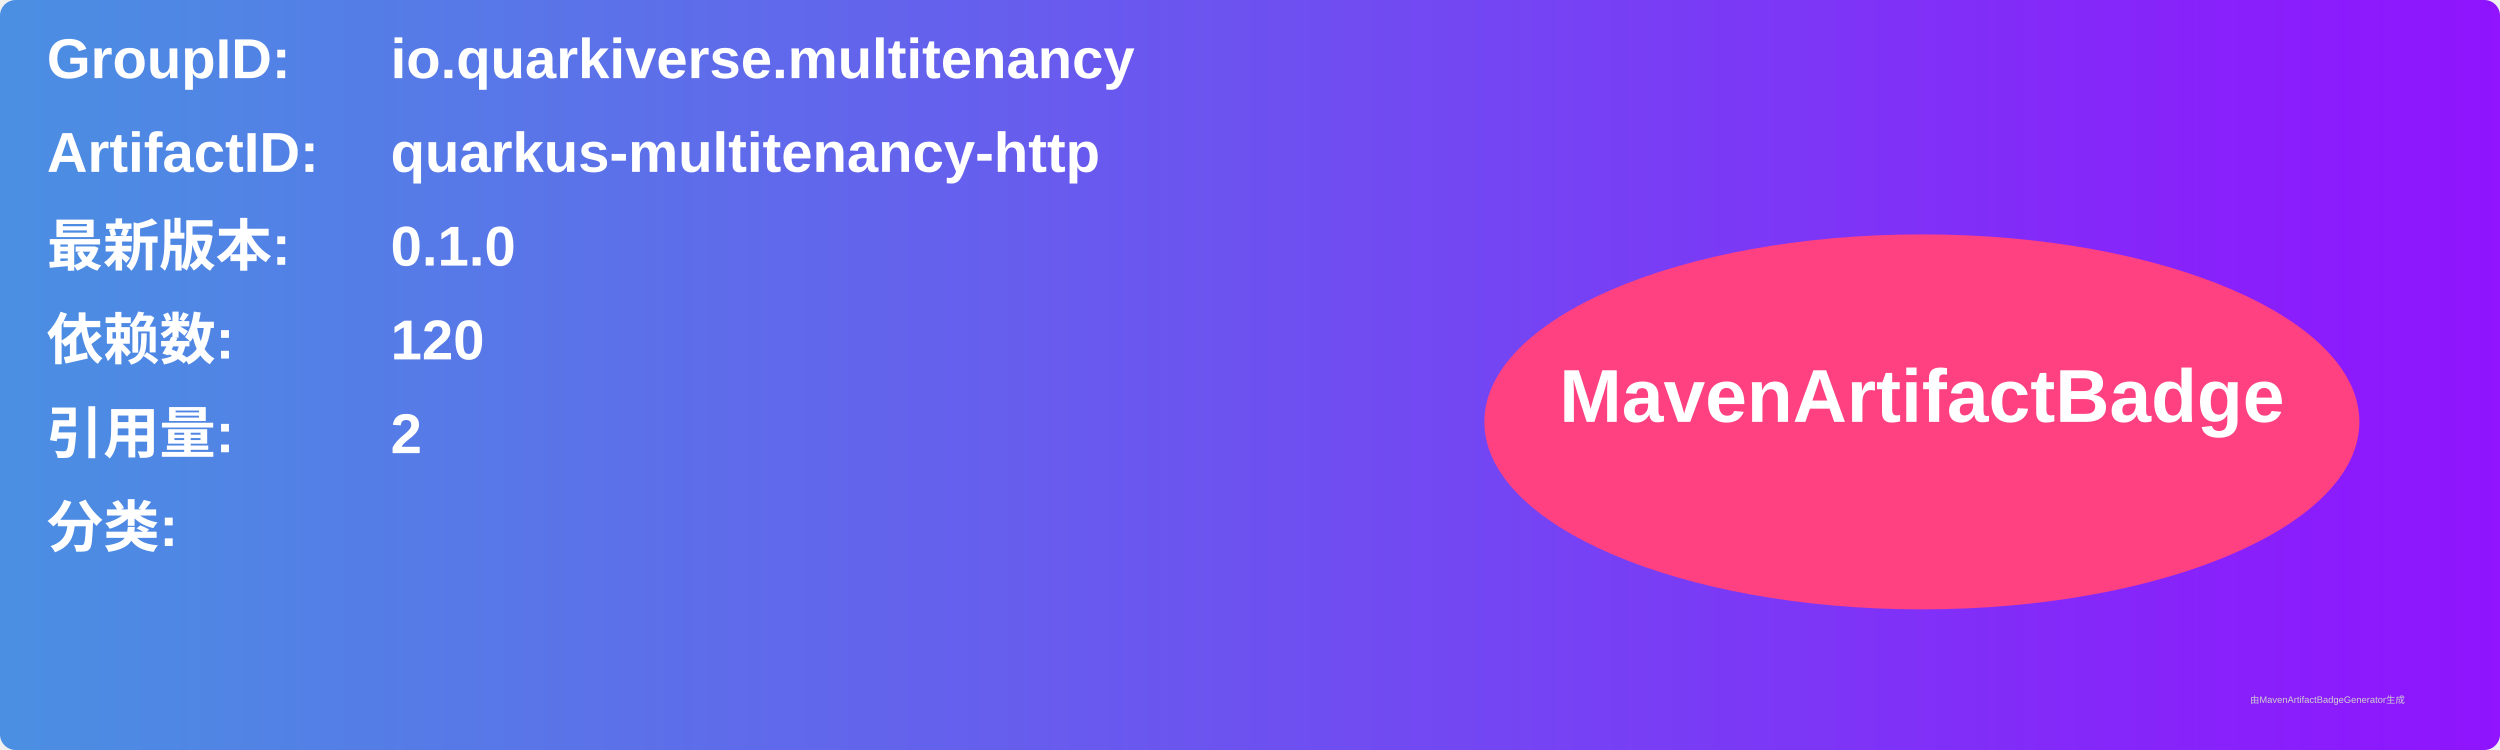
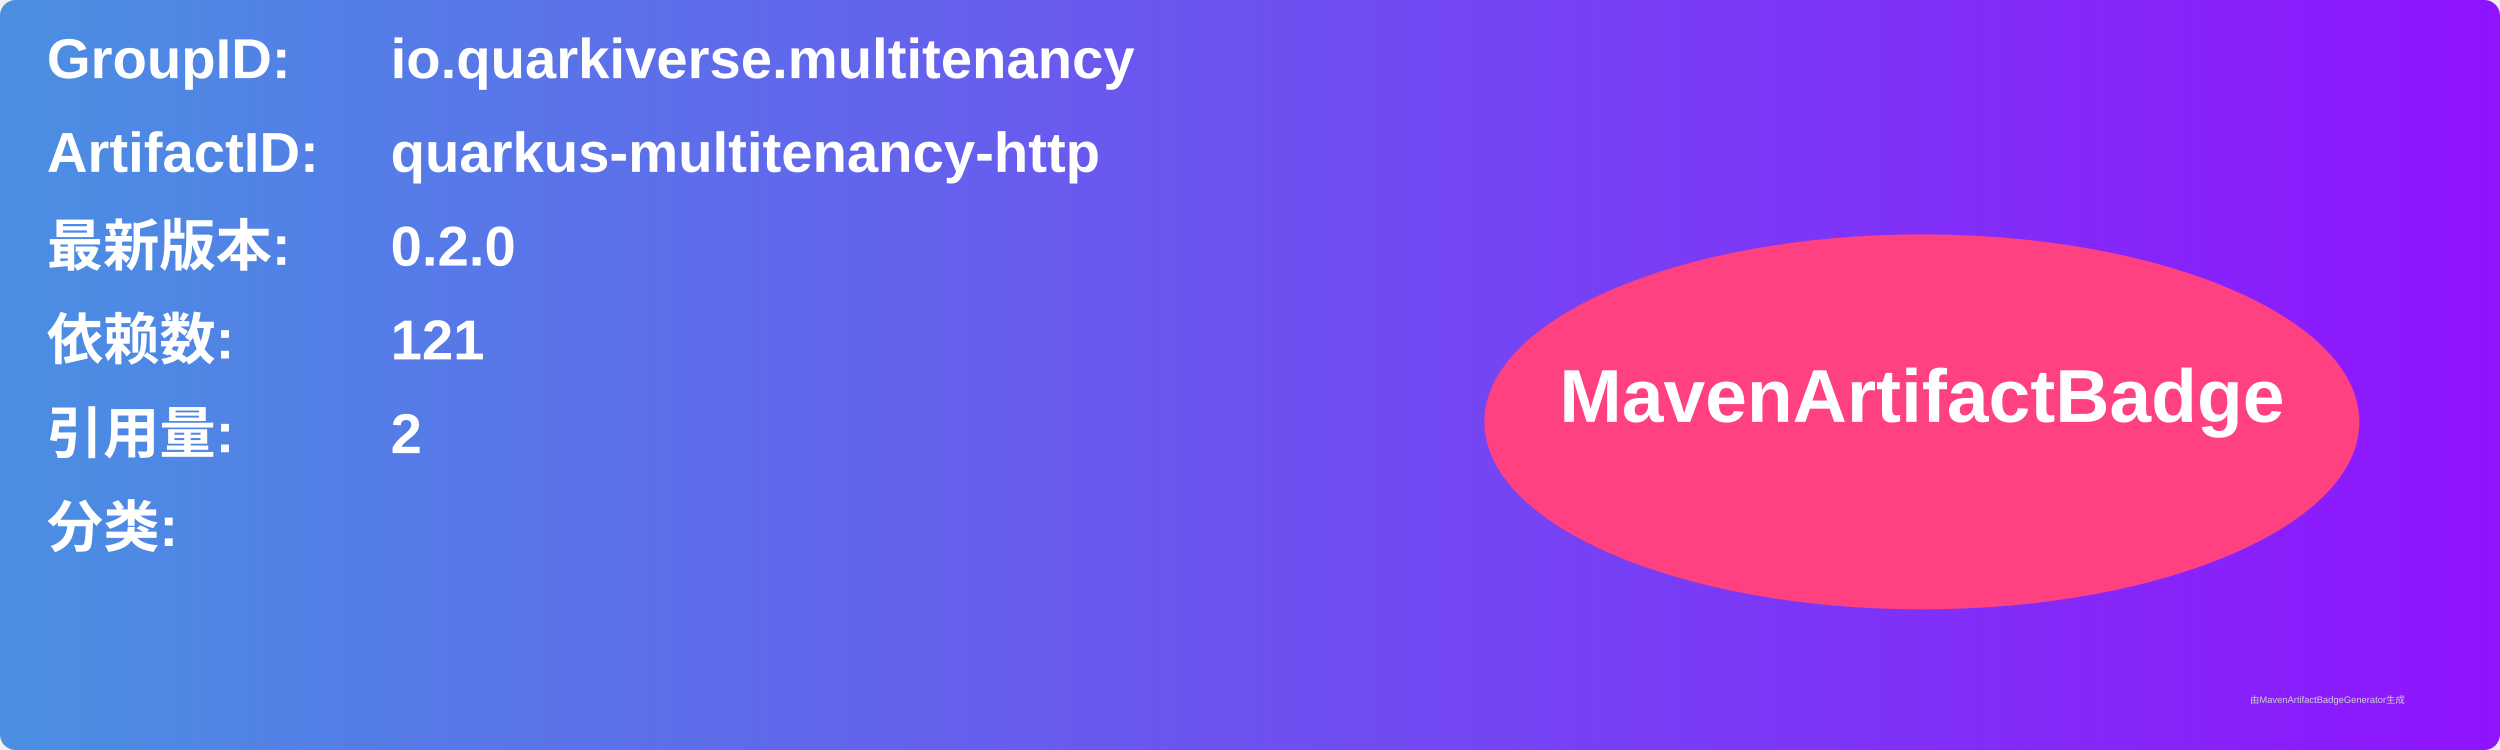
<svg xmlns="http://www.w3.org/2000/svg" width="800" height="240" viewBox="0 0 800 240">
  <linearGradient id="grad" x1="0%" y1="0%" x2="100%" y2="0%">
    <stop offset="0%" stop-color="#4a90e2" />
    <stop offset="100%" stop-color="#9013fe" />
  </linearGradient>
  <rect width="100%" height="100%" rx="5" ry="5" fill="url(#grad)" />
  <g transform="translate(15, 15)">
    <text x="0" y="10" font-family="Arial" font-size="18" fill="white" font-weight="bold" width="260">GroupID:</text>
    <text x="110" y="10" font-family="Arial" font-size="18" fill="white" font-weight="bold" width="460">io.quarkiverse.multitenancy</text>
    <text x="0" y="40" font-family="Arial" font-size="18" fill="white" font-weight="bold" width="260">ArtifactID:</text>
    <text x="110" y="40" font-family="Arial" font-size="18" fill="white" font-weight="bold" width="460">quarkus-multitenancy-http</text>
    <text x="0" y="70" font-family="Arial" font-size="18" fill="white" font-weight="bold">最新版本:</text>
    <text x="110" y="70" font-family="Arial" font-size="18" fill="white" font-weight="bold">
-       <tspan font-weight="bold">0.1.0</tspan>
+       <tspan font-weight="bold">0.2.0</tspan>
    </text>
    <text x="0" y="100" font-family="Arial" font-size="18" fill="white" font-weight="bold">依赖数: </text>
    <text x="110" y="100" font-family="Arial" font-size="18" fill="white">
-       <tspan font-weight="bold">120</tspan>
+       <tspan font-weight="bold">121</tspan>
    </text>
    <text x="0" y="130" font-family="Arial" font-size="18" fill="white" font-weight="bold">引用量: </text>
    <text x="110" y="130" font-family="Arial" font-size="18" fill="white">
      <tspan font-weight="bold">2</tspan>
    </text>
    <text x="0" y="160" font-family="Arial" font-size="18" fill="white" font-weight="bold">分类:</text>
    <text x="10" y="190" font-family="Arial" font-size="10" fill="white">
      <tspan font-weight="bold" />
    </text>
    <ellipse cx="600" cy="120" rx="140" ry="60" fill="#ff4081" />
    <text x="600" y="120" text-anchor="middle" font-family="Arial" font-size="24" fill="white" font-weight="bold">MavenArtifactBadge</text>
  </g>
  <text x="720" y="225" font-family="Arial" font-size="3" fill="#d0d0d0">由MavenArtifactBadgeGenerator生成</text>
</svg>
